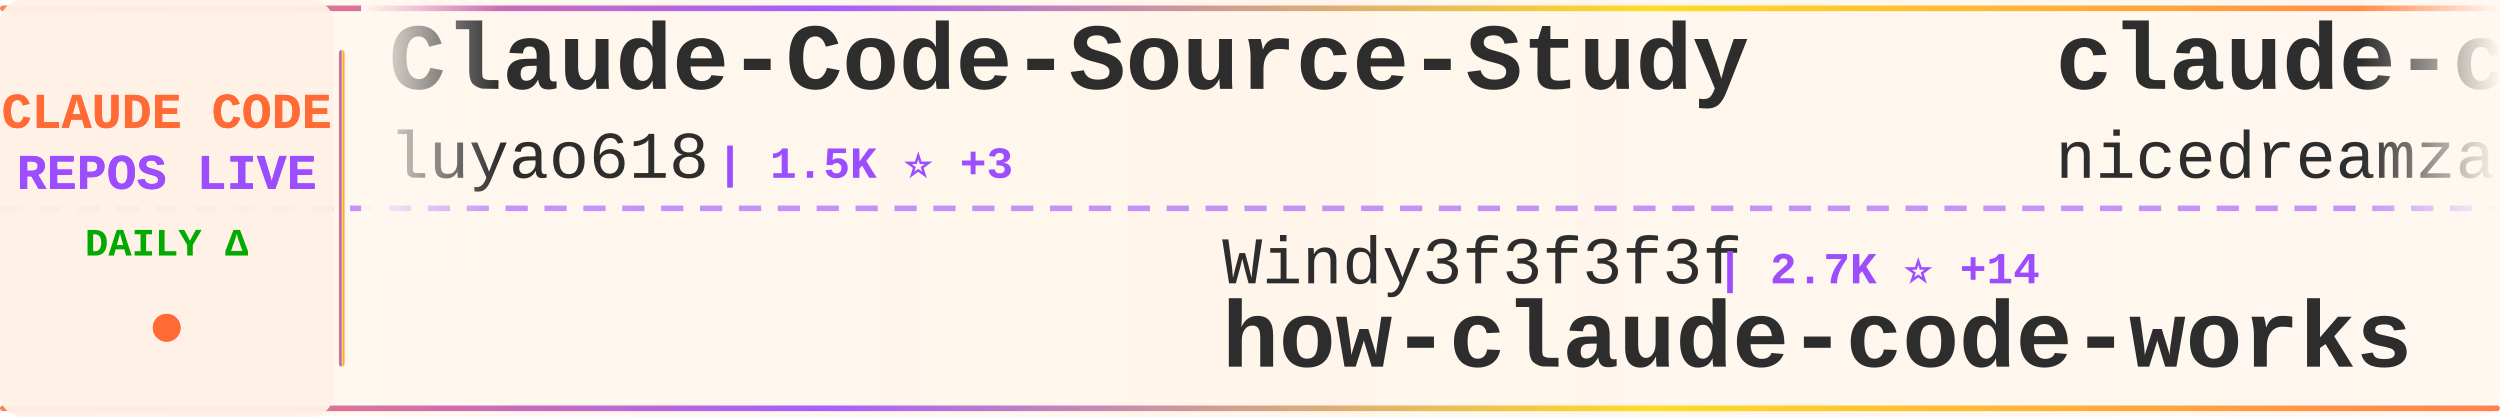
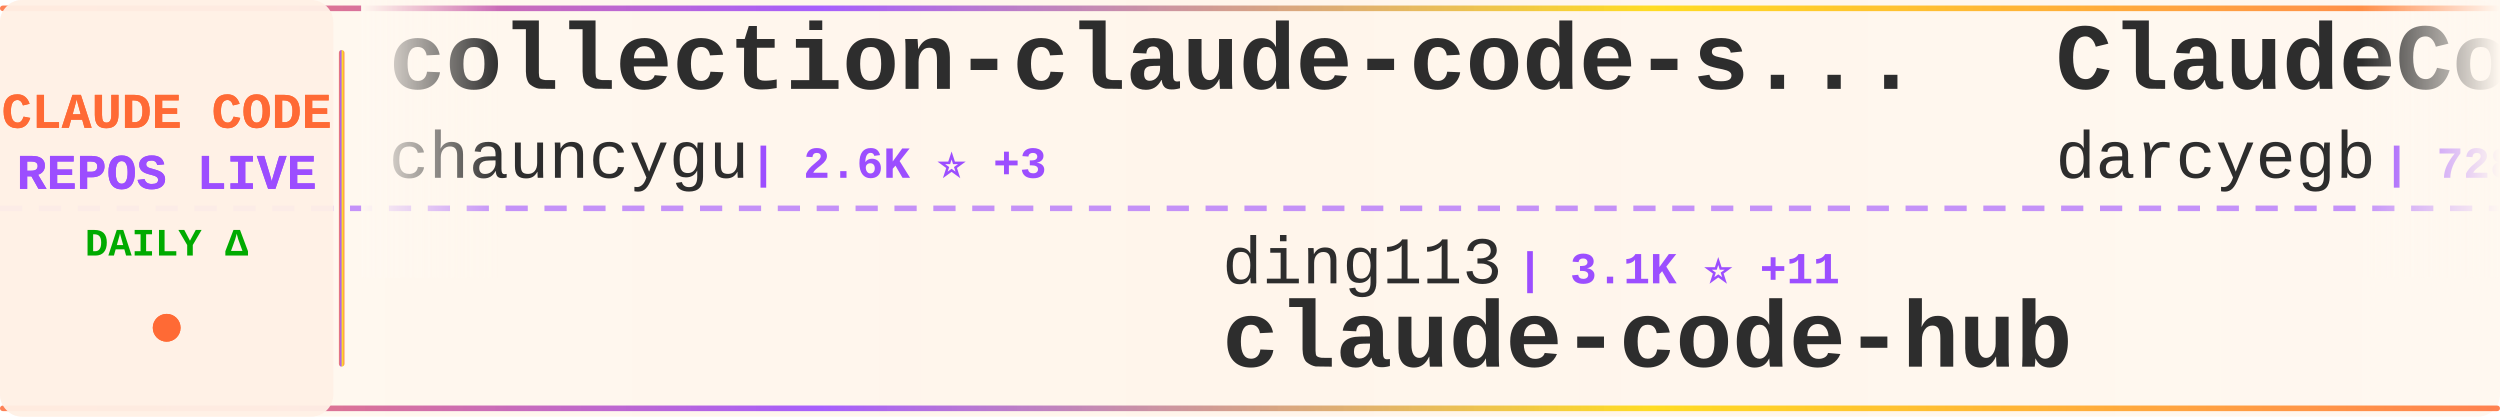
<svg xmlns="http://www.w3.org/2000/svg" width="900" height="150">
  <defs>
    <linearGradient id="tickerBg" x1="0%" y1="0%" x2="100%" y2="0%">
      <stop offset="0%" style="stop-color:#fff8f0;stop-opacity:0.98" />
      <stop offset="50%" style="stop-color:#fff5eb;stop-opacity:1" />
      <stop offset="100%" style="stop-color:#fff8f0;stop-opacity:0.98" />
    </linearGradient>
    <linearGradient id="borderGrad" x1="0%" y1="0%" x2="100%" y2="0%">
      <stop offset="0%" style="stop-color:#FF6B35;stop-opacity:0.85">
        <animate attributeName="stop-opacity" values="0.85;1;0.85" dur="2s" repeatCount="indefinite" />
      </stop>
      <stop offset="33%" style="stop-color:#9C4EFF;stop-opacity:0.9">
        <animate attributeName="stop-opacity" values="0.9;1;0.9" dur="2.2s" repeatCount="indefinite" />
      </stop>
      <stop offset="66%" style="stop-color:#FFD700;stop-opacity:0.85">
        <animate attributeName="stop-opacity" values="0.85;1;0.85" dur="1.8s" repeatCount="indefinite" />
      </stop>
      <stop offset="100%" style="stop-color:#FF6B35;stop-opacity:0.85">
        <animate attributeName="stop-opacity" values="0.85;1;0.85" dur="2s" repeatCount="indefinite" />
      </stop>
    </linearGradient>
    <filter id="textGlow">
      <feGaussianBlur stdDeviation="0.15" result="coloredBlur" />
      <feMerge>
        <feMergeNode in="coloredBlur" />
        <feMergeNode in="SourceGraphic" />
      </feMerge>
    </filter>
    <filter id="metricGlow">
      <feGaussianBlur stdDeviation="0.2" result="coloredBlur" />
      <feMerge>
        <feMergeNode in="coloredBlur" />
        <feMergeNode in="SourceGraphic" />
      </feMerge>
    </filter>
    <linearGradient id="leftFade" x1="0%" y1="0%" x2="100%" y2="0%">
      <stop offset="0%" style="stop-color:#fff8f0;stop-opacity:1" />
      <stop offset="100%" style="stop-color:#fff8f0;stop-opacity:0" />
    </linearGradient>
    <linearGradient id="rightFade" x1="0%" y1="0%" x2="100%" y2="0%">
      <stop offset="0%" style="stop-color:#fff8f0;stop-opacity:0" />
      <stop offset="100%" style="stop-color:#fff8f0;stop-opacity:1" />
    </linearGradient>
  </defs>
  <rect width="900" height="150" fill="url(#tickerBg)" rx="8" />
  <rect x="0" y="2" width="900" height="2" fill="url(#borderGrad)" rx="1" />
  <rect x="0" y="146" width="900" height="2" fill="url(#borderGrad)" rx="1" />
  <line x1="0" y1="75" x2="900" y2="75" stroke="#9C4EFF" stroke-width="2" stroke-dasharray="8 6" opacity="0.6" />
  <rect x="0" y="0" width="120" height="150" fill="#fff0e6" opacity="0.95" rx="8" />
  <text x="60" y="46" font-family="'Courier New', monospace" font-size="18" font-weight="bold" fill="#FF6B35" text-anchor="middle" filter="url(#textGlow)">
    CLAUDE CODE
  </text>
  <text x="60" y="68" font-family="'Courier New', monospace" font-size="18" font-weight="bold" fill="#9C4EFF" text-anchor="middle" filter="url(#textGlow)">
    REPOS LIVE
  </text>
  <text x="60" y="92" font-family="'Courier New', monospace" font-size="14" font-weight="bold" fill="#00aa00" text-anchor="middle">
    DAILY Δ
  </text>
  <circle cx="60" cy="118" r="5" fill="#FF6B35" filter="url(#metricGlow)">
    <animate attributeName="r" values="4;6;4" dur="1.5s" repeatCount="indefinite" />
    <animate attributeName="opacity" values="0.6;1;0.6" dur="1.5s" repeatCount="indefinite" />
  </circle>
  <rect x="122" y="18" width="2" height="114" fill="url(#borderGrad)" rx="1" />
  <clipPath id="tickerClip">
    <rect x="130" y="0" width="770" height="150" />
  </clipPath>
  <g clip-path="url(#tickerClip)">
    <g id="tickerItems">
      <animateTransform attributeName="transform" attributeType="XML" type="translate" from="0 0" to="-3000 0" dur="54s" repeatCount="indefinite" />
      <g transform="translate(0, 0)">
-         <text x="140" y="32" font-family="'Courier New', monospace" font-size="34" font-weight="bold" fill="#2d2d2d">Claude-Code-Source-Study</text>
-         <text x="140" y="64" font-family="'Courier New', monospace" font-size="24" font-weight="normal" fill="#2d2d2d" opacity="1.0">luyao618</text>
-         <text x="258" y="64" font-family="'Courier New', monospace" font-size="16" font-weight="bold" fill="#9C4EFF"> | 1.5K ⭐ +3</text>
+         <text x="140" y="32" font-family="'Courier New', monospace" font-size="34" font-weight="bold" fill="#2d2d2d">collection-claude-code-s...</text>
+         <text x="140" y="64" font-family="'Courier New', monospace" font-size="24" font-weight="normal" fill="#2d2d2d" opacity="1.0">chauncygu</text>
+         <text x="270" y="64" font-family="'Courier New', monospace" font-size="16" font-weight="bold" fill="#9C4EFF"> | 2.6K ⭐ +3</text>
      </g>
      <g transform="translate(300, 0)">
-         <text x="140" y="102" font-family="'Courier New', monospace" font-size="24" font-weight="normal" fill="#2d2d2d" opacity="1.0">Windy3f3f3f3f</text>
-         <text x="318" y="102" font-family="'Courier New', monospace" font-size="16" font-weight="bold" fill="#9C4EFF"> | 2.7K ⭐ +14</text>
-         <text x="140" y="132" font-family="'Courier New', monospace" font-size="34" font-weight="bold" fill="#2d2d2d">how-claude-code-works</text>
+         <text x="140" y="102" font-family="'Courier New', monospace" font-size="24" font-weight="normal" fill="#2d2d2d" opacity="1.0">ding113</text>
+         <text x="246" y="102" font-family="'Courier New', monospace" font-size="16" font-weight="bold" fill="#9C4EFF"> | 3.1K ⭐ +11</text>
+         <text x="140" y="132" font-family="'Courier New', monospace" font-size="34" font-weight="bold" fill="#2d2d2d">claude-code-hub</text>
      </g>
      <g transform="translate(600, 0)">
+         <text x="140" y="32" font-family="'Courier New', monospace" font-size="34" font-weight="bold" fill="#2d2d2d">ClaudeCodeAgents</text>
+         <text x="140" y="64" font-family="'Courier New', monospace" font-size="24" font-weight="normal" fill="#2d2d2d" opacity="1.0">darcyegb</text>
+         <text x="258" y="64" font-family="'Courier New', monospace" font-size="16" font-weight="bold" fill="#9C4EFF"> | 728 ⭐ +2</text>
+       </g>
+       <g transform="translate(900, 0)">
+         <text x="140" y="102" font-family="'Courier New', monospace" font-size="24" font-weight="normal" fill="#2d2d2d" opacity="1.0">jqueryscript</text>
+         <text x="306" y="102" font-family="'Courier New', monospace" font-size="16" font-weight="bold" fill="#9C4EFF"> | 426 ⭐ +1</text>
+         <text x="140" y="132" font-family="'Courier New', monospace" font-size="34" font-weight="bold" fill="#2d2d2d">awesome-claude-code</text>
+       </g>
+       <g transform="translate(1200, 0)">
+         <text x="140" y="32" font-family="'Courier New', monospace" font-size="34" font-weight="bold" fill="#2d2d2d">andrej-karpathy-skills</text>
+         <text x="140" y="64" font-family="'Courier New', monospace" font-size="24" font-weight="normal" fill="#2d2d2d" opacity="1.0">multica-ai</text>
+         <text x="282" y="64" font-family="'Courier New', monospace" font-size="16" font-weight="bold" fill="#9C4EFF"> | 177.3K ⭐ +766</text>
+       </g>
+       <g transform="translate(1500, 0)">
+         <text x="140" y="102" font-family="'Courier New', monospace" font-size="24" font-weight="normal" fill="#2d2d2d" opacity="1.0">Yeachan-Heo</text>
+         <text x="294" y="102" font-family="'Courier New', monospace" font-size="16" font-weight="bold" fill="#9C4EFF"> | 36.6K ⭐ +68</text>
+         <text x="140" y="132" font-family="'Courier New', monospace" font-size="34" font-weight="bold" fill="#2d2d2d">oh-my-claudecode</text>
+       </g>
+       <g transform="translate(1800, 0)">
+         <text x="140" y="32" font-family="'Courier New', monospace" font-size="34" font-weight="bold" fill="#2d2d2d">claude-code-rev</text>
+         <text x="140" y="64" font-family="'Courier New', monospace" font-size="24" font-weight="normal" fill="#2d2d2d" opacity="1.0">oboard</text>
+         <text x="234" y="64" font-family="'Courier New', monospace" font-size="16" font-weight="bold" fill="#9C4EFF"> | 3.2K ⭐ +2</text>
+       </g>
+       <g transform="translate(2100, 0)">
+         <text x="140" y="102" font-family="'Courier New', monospace" font-size="24" font-weight="normal" fill="#2d2d2d" opacity="1.0">huangserva</text>
+         <text x="282" y="102" font-family="'Courier New', monospace" font-size="16" font-weight="bold" fill="#9C4EFF"> | 603 ⭐</text>
+         <text x="140" y="132" font-family="'Courier New', monospace" font-size="34" font-weight="bold" fill="#2d2d2d">claude-code-cli</text>
+       </g>
+       <g transform="translate(2400, 0)">
        <text x="140" y="32" font-family="'Courier New', monospace" font-size="34" font-weight="bold" fill="#2d2d2d">claude-code-local</text>
        <text x="140" y="64" font-family="'Courier New', monospace" font-size="24" font-weight="normal" fill="#2d2d2d" opacity="1.0">nicedreamzapp</text>
-         <text x="318" y="64" font-family="'Courier New', monospace" font-size="16" font-weight="bold" fill="#9C4EFF"> | 2.8K ⭐ +16</text>
-       </g>
-       <g transform="translate(900, 0)">
-         <text x="140" y="102" font-family="'Courier New', monospace" font-size="24" font-weight="normal" fill="#2d2d2d" opacity="1.0">disler</text>
-         <text x="234" y="102" font-family="'Courier New', monospace" font-size="16" font-weight="bold" fill="#9C4EFF"> | 1.4K ⭐ +4</text>
-         <text x="140" y="132" font-family="'Courier New', monospace" font-size="34" font-weight="bold" fill="#2d2d2d">pi-vs-claude-code</text>
-       </g>
-       <g transform="translate(1200, 0)">
-         <text x="140" y="32" font-family="'Courier New', monospace" font-size="34" font-weight="bold" fill="#2d2d2d">Claude-Code</text>
-         <text x="140" y="64" font-family="'Courier New', monospace" font-size="24" font-weight="normal" fill="#2d2d2d" opacity="1.0">pengchengneo</text>
-         <text x="306" y="64" font-family="'Courier New', monospace" font-size="16" font-weight="bold" fill="#9C4EFF"> | 1.5K ⭐ +5</text>
-       </g>
-       <g transform="translate(1500, 0)">
-         <text x="140" y="102" font-family="'Courier New', monospace" font-size="24" font-weight="normal" fill="#2d2d2d" opacity="1.0">fazxes</text>
-         <text x="234" y="102" font-family="'Courier New', monospace" font-size="16" font-weight="bold" fill="#9C4EFF"> | 221 ⭐</text>
-         <text x="140" y="132" font-family="'Courier New', monospace" font-size="34" font-weight="bold" fill="#2d2d2d">Claude-code</text>
-       </g>
-       <g transform="translate(1800, 0)">
-         <text x="140" y="32" font-family="'Courier New', monospace" font-size="34" font-weight="bold" fill="#2d2d2d">claude-code-source</text>
-         <text x="140" y="64" font-family="'Courier New', monospace" font-size="24" font-weight="normal" fill="#2d2d2d" opacity="1.0">JrCx7scC</text>
-         <text x="258" y="64" font-family="'Courier New', monospace" font-size="16" font-weight="bold" fill="#9C4EFF"> | 370 ⭐</text>
-       </g>
-       <g transform="translate(2100, 0)">
-         <text x="140" y="102" font-family="'Courier New', monospace" font-size="24" font-weight="normal" fill="#2d2d2d" opacity="1.0">oboard</text>
-         <text x="234" y="102" font-family="'Courier New', monospace" font-size="16" font-weight="bold" fill="#9C4EFF"> | 3.2K ⭐ +1</text>
-         <text x="140" y="132" font-family="'Courier New', monospace" font-size="34" font-weight="bold" fill="#2d2d2d">claude-code-rev</text>
-       </g>
-       <g transform="translate(2400, 0)">
-         <text x="140" y="32" font-family="'Courier New', monospace" font-size="34" font-weight="bold" fill="#2d2d2d">claude-code-book</text>
-         <text x="140" y="64" font-family="'Courier New', monospace" font-size="24" font-weight="normal" fill="#2d2d2d" opacity="1.0">lintsinghua</text>
-         <text x="294" y="64" font-family="'Courier New', monospace" font-size="16" font-weight="bold" fill="#9C4EFF"> | 3.7K ⭐ +10</text>
+         <text x="318" y="64" font-family="'Courier New', monospace" font-size="16" font-weight="bold" fill="#9C4EFF"> | 2.8K ⭐ +22</text>
      </g>
      <g transform="translate(2700, 0)">
-         <text x="140" y="102" font-family="'Courier New', monospace" font-size="24" font-weight="normal" fill="#2d2d2d" opacity="1.0">RichardAtCT</text>
-         <text x="294" y="102" font-family="'Courier New', monospace" font-size="16" font-weight="bold" fill="#9C4EFF"> | 2.7K ⭐ +2</text>
-         <text x="140" y="132" font-family="'Courier New', monospace" font-size="34" font-weight="bold" fill="#2d2d2d">claude-code-telegram</text>
+         <text x="140" y="102" font-family="'Courier New', monospace" font-size="24" font-weight="normal" fill="#2d2d2d" opacity="1.0">OneRedOak</text>
+         <text x="270" y="102" font-family="'Courier New', monospace" font-size="16" font-weight="bold" fill="#9C4EFF"> | 3.8K ⭐ +2</text>
+         <text x="140" y="132" font-family="'Courier New', monospace" font-size="34" font-weight="bold" fill="#2d2d2d">claude-code-workflows</text>
      </g>
      <g transform="translate(3000, 0)">
-         <text x="140" y="32" font-family="'Courier New', monospace" font-size="34" font-weight="bold" fill="#2d2d2d">Claude-Code-Source-Study</text>
-         <text x="140" y="64" font-family="'Courier New', monospace" font-size="24" font-weight="normal" fill="#2d2d2d" opacity="1.0">luyao618</text>
-         <text x="258" y="64" font-family="'Courier New', monospace" font-size="16" font-weight="bold" fill="#9C4EFF"> | 1.5K ⭐ +3</text>
+         <text x="140" y="32" font-family="'Courier New', monospace" font-size="34" font-weight="bold" fill="#2d2d2d">collection-claude-code-s...</text>
+         <text x="140" y="64" font-family="'Courier New', monospace" font-size="24" font-weight="normal" fill="#2d2d2d" opacity="1.0">chauncygu</text>
+         <text x="270" y="64" font-family="'Courier New', monospace" font-size="16" font-weight="bold" fill="#9C4EFF"> | 2.6K ⭐ +3</text>
      </g>
      <g transform="translate(3300, 0)">
-         <text x="140" y="102" font-family="'Courier New', monospace" font-size="24" font-weight="normal" fill="#2d2d2d" opacity="1.0">Windy3f3f3f3f</text>
-         <text x="318" y="102" font-family="'Courier New', monospace" font-size="16" font-weight="bold" fill="#9C4EFF"> | 2.7K ⭐ +14</text>
-         <text x="140" y="132" font-family="'Courier New', monospace" font-size="34" font-weight="bold" fill="#2d2d2d">how-claude-code-works</text>
+         <text x="140" y="102" font-family="'Courier New', monospace" font-size="24" font-weight="normal" fill="#2d2d2d" opacity="1.0">ding113</text>
+         <text x="246" y="102" font-family="'Courier New', monospace" font-size="16" font-weight="bold" fill="#9C4EFF"> | 3.1K ⭐ +11</text>
+         <text x="140" y="132" font-family="'Courier New', monospace" font-size="34" font-weight="bold" fill="#2d2d2d">claude-code-hub</text>
      </g>
      <g transform="translate(3600, 0)">
-         <text x="140" y="32" font-family="'Courier New', monospace" font-size="34" font-weight="bold" fill="#2d2d2d">claude-code-local</text>
-         <text x="140" y="64" font-family="'Courier New', monospace" font-size="24" font-weight="normal" fill="#2d2d2d" opacity="1.0">nicedreamzapp</text>
-         <text x="318" y="64" font-family="'Courier New', monospace" font-size="16" font-weight="bold" fill="#9C4EFF"> | 2.8K ⭐ +16</text>
+         <text x="140" y="32" font-family="'Courier New', monospace" font-size="34" font-weight="bold" fill="#2d2d2d">ClaudeCodeAgents</text>
+         <text x="140" y="64" font-family="'Courier New', monospace" font-size="24" font-weight="normal" fill="#2d2d2d" opacity="1.0">darcyegb</text>
+         <text x="258" y="64" font-family="'Courier New', monospace" font-size="16" font-weight="bold" fill="#9C4EFF"> | 728 ⭐ +2</text>
      </g>
      <g transform="translate(3900, 0)">
-         <text x="140" y="102" font-family="'Courier New', monospace" font-size="24" font-weight="normal" fill="#2d2d2d" opacity="1.0">disler</text>
-         <text x="234" y="102" font-family="'Courier New', monospace" font-size="16" font-weight="bold" fill="#9C4EFF"> | 1.4K ⭐ +4</text>
-         <text x="140" y="132" font-family="'Courier New', monospace" font-size="34" font-weight="bold" fill="#2d2d2d">pi-vs-claude-code</text>
+         <text x="140" y="102" font-family="'Courier New', monospace" font-size="24" font-weight="normal" fill="#2d2d2d" opacity="1.0">jqueryscript</text>
+         <text x="306" y="102" font-family="'Courier New', monospace" font-size="16" font-weight="bold" fill="#9C4EFF"> | 426 ⭐ +1</text>
+         <text x="140" y="132" font-family="'Courier New', monospace" font-size="34" font-weight="bold" fill="#2d2d2d">awesome-claude-code</text>
      </g>
    </g>
  </g>
  <rect x="130" y="0" width="50" height="100" fill="url(#leftFade)" />
  <rect x="850" y="0" width="50" height="100" fill="url(#rightFade)" />
</svg>
